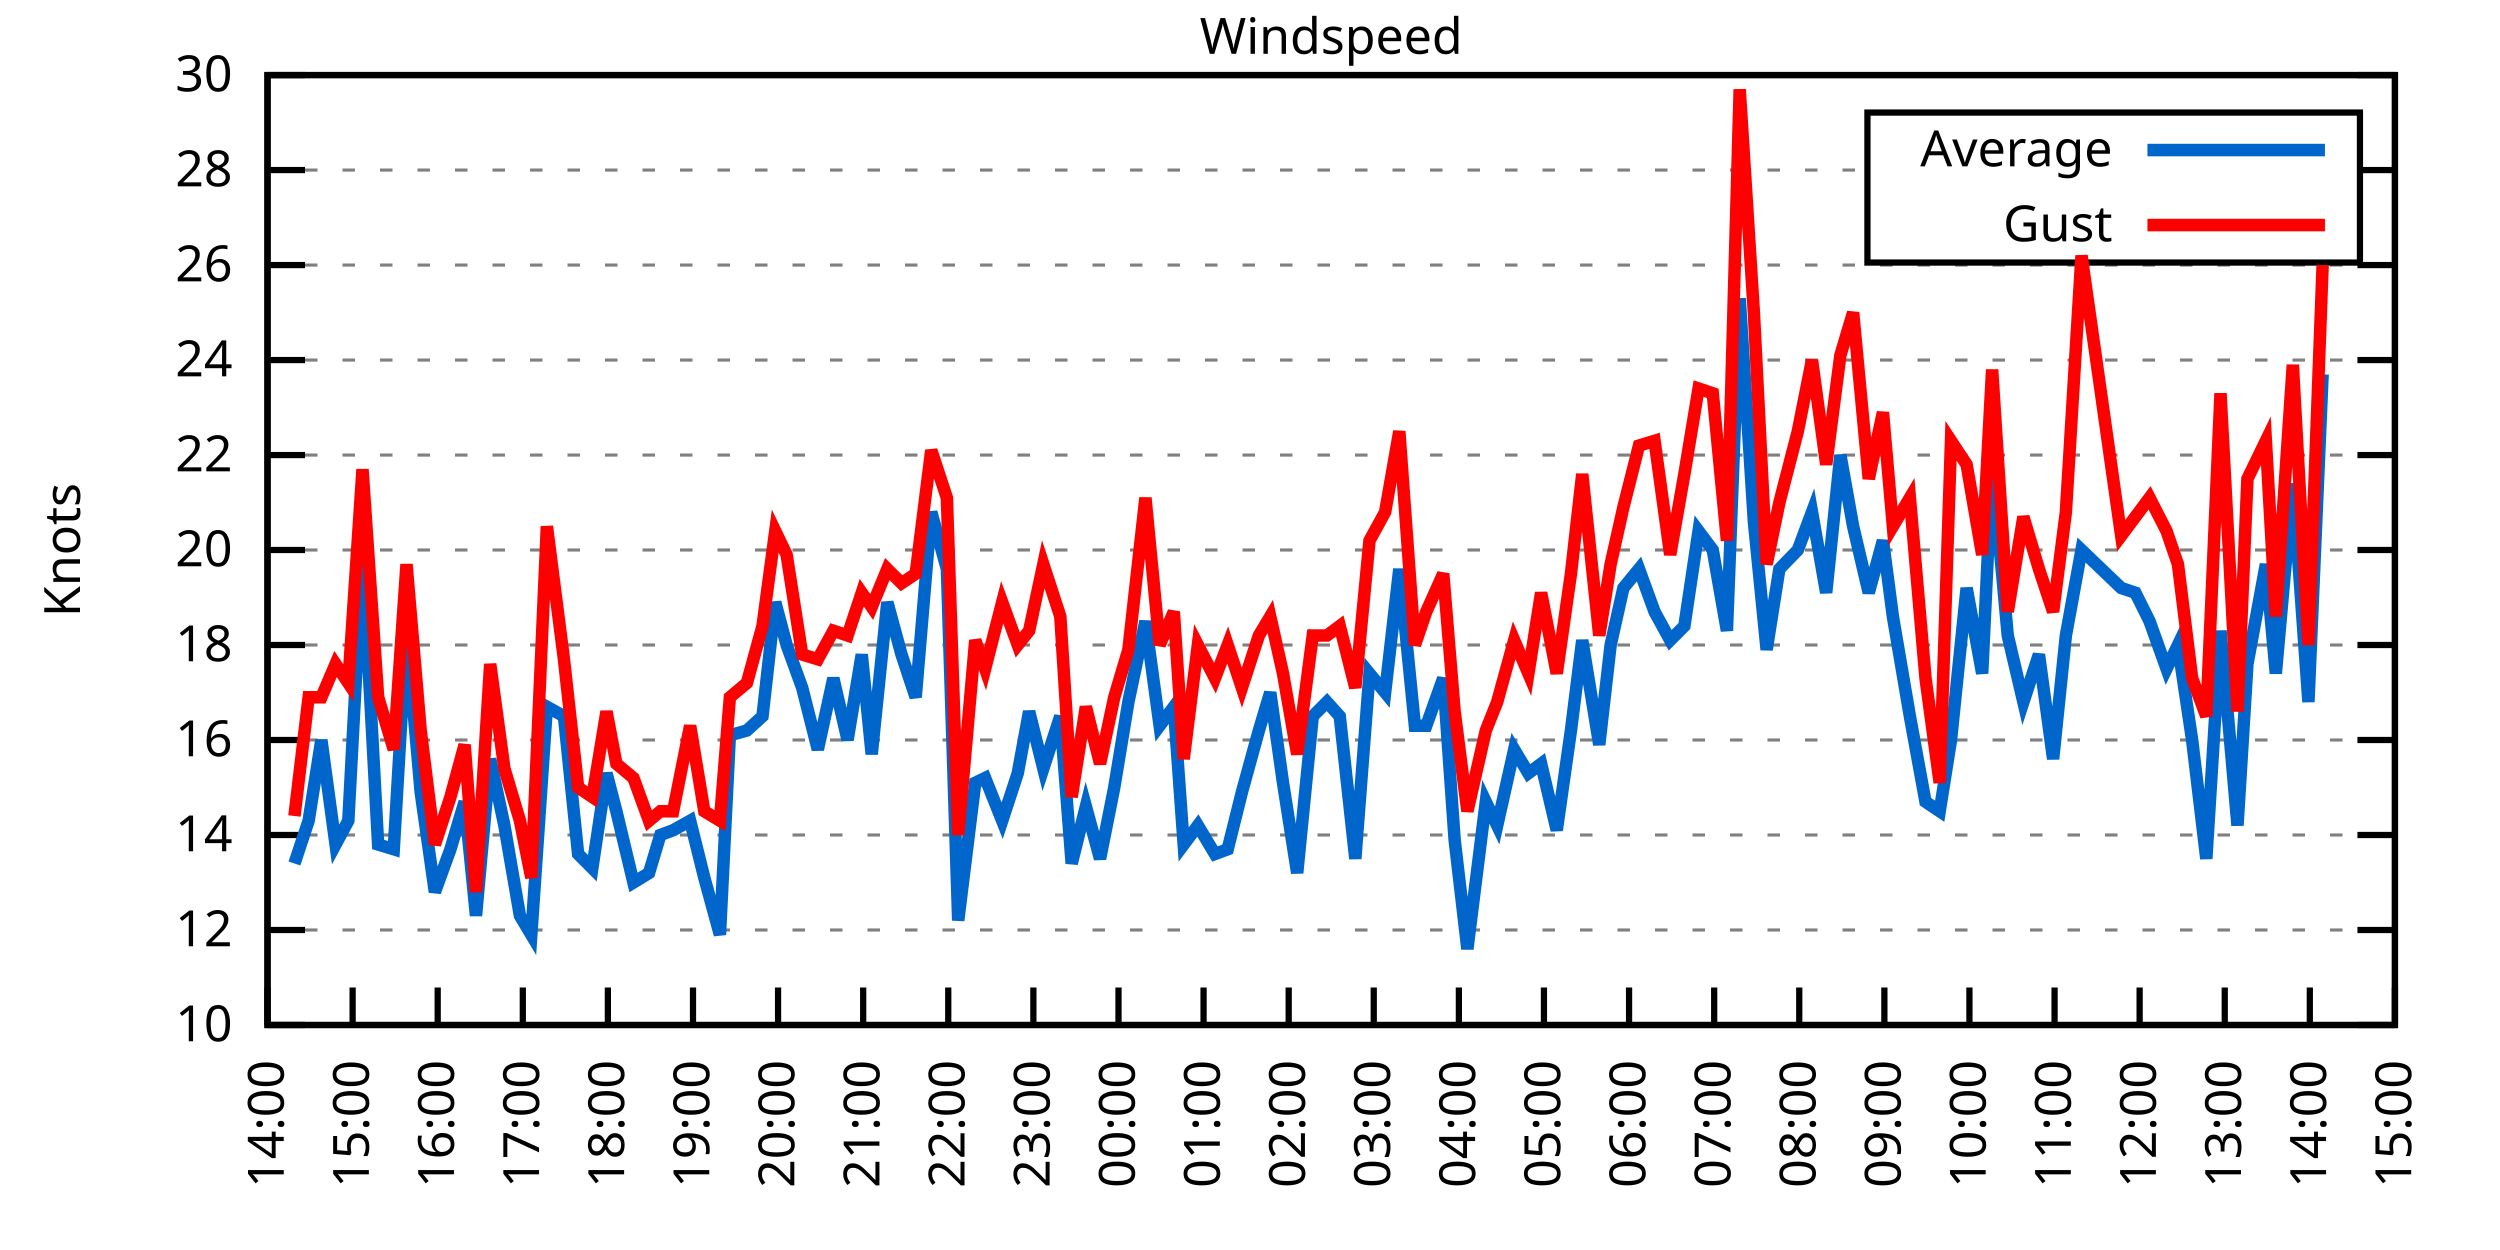
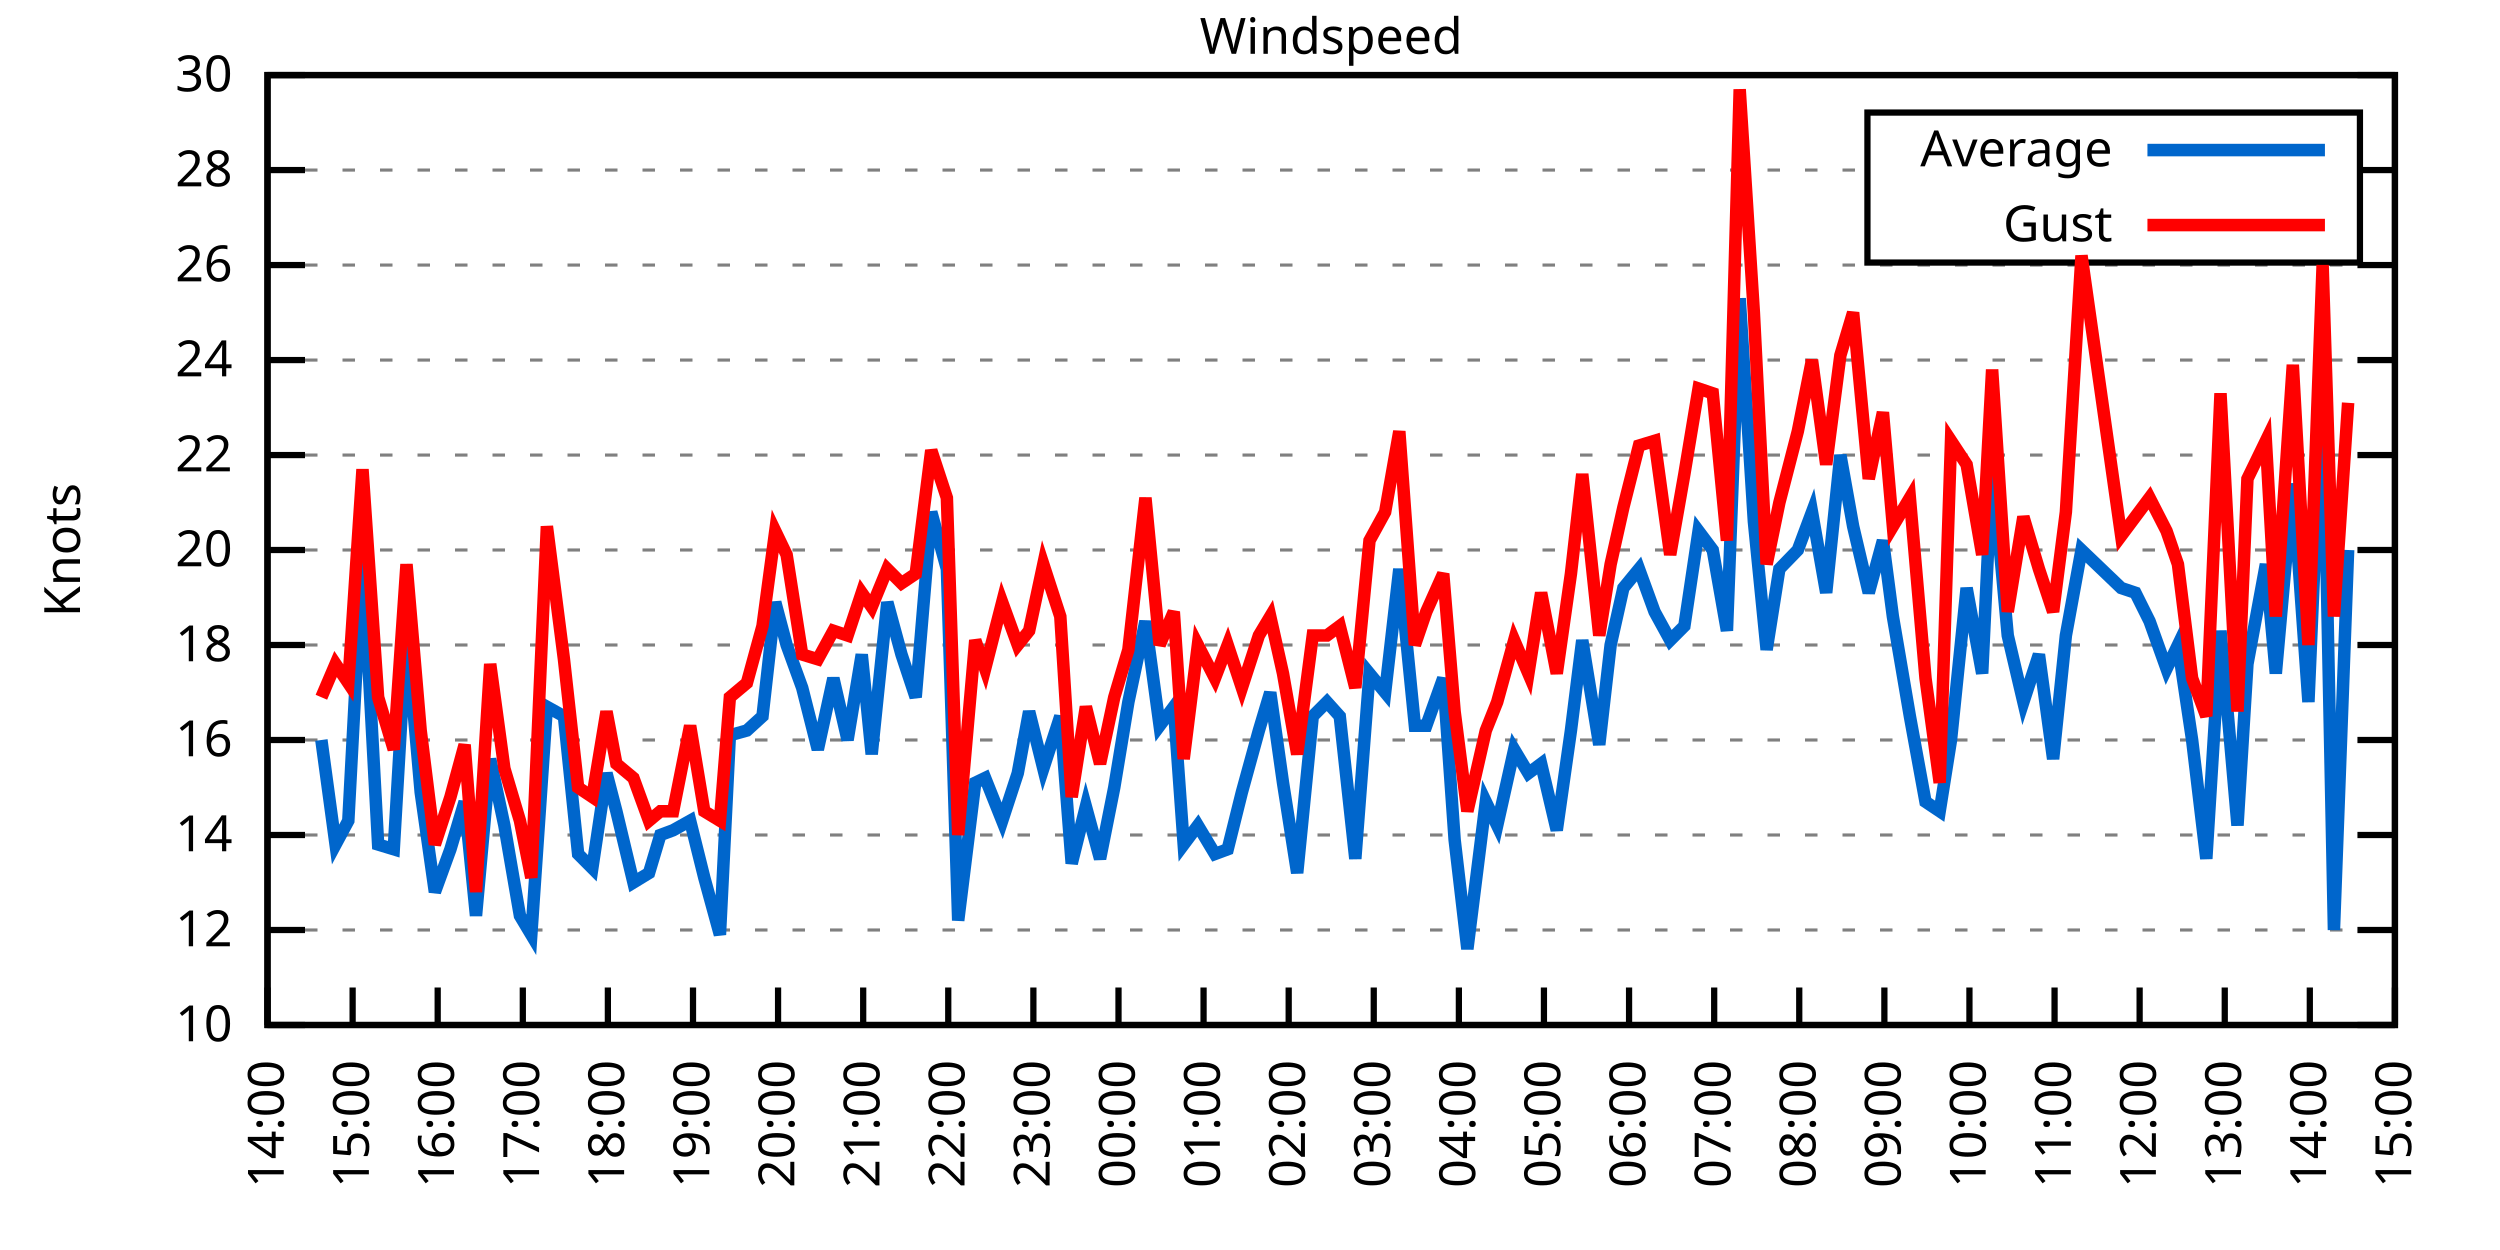
<svg xmlns="http://www.w3.org/2000/svg" xmlns:xlink="http://www.w3.org/1999/xlink" width="400" height="200" viewBox="0 0 400 200">
  <g id="gnuplot_canvas">
    <rect x="0" y="0" width="400" height="200" fill="none" />
    <defs>
      <circle id="gpDot" r="0.5" stroke-width="0.5" stroke="currentColor" />
      <path id="gpPt0" stroke-width="0.333" stroke="currentColor" d="M-1,0 h2 M0,-1 v2" />
      <path id="gpPt1" stroke-width="0.333" stroke="currentColor" d="M-1,-1 L1,1 M1,-1 L-1,1" />
      <path id="gpPt2" stroke-width="0.333" stroke="currentColor" d="M-1,0 L1,0 M0,-1 L0,1 M-1,-1 L1,1 M-1,1 L1,-1" />
      <rect id="gpPt3" stroke-width="0.333" stroke="currentColor" x="-1" y="-1" width="2" height="2" />
      <rect id="gpPt4" stroke-width="0.333" stroke="currentColor" fill="currentColor" x="-1" y="-1" width="2" height="2" />
      <circle id="gpPt5" stroke-width="0.333" stroke="currentColor" cx="0" cy="0" r="1" />
      <use xlink:href="#gpPt5" id="gpPt6" fill="currentColor" stroke="none" />
      <path id="gpPt7" stroke-width="0.333" stroke="currentColor" d="M0,-1.33 L-1.33,0.67 L1.33,0.67 z" />
      <use xlink:href="#gpPt7" id="gpPt8" fill="currentColor" stroke="none" />
      <use xlink:href="#gpPt7" id="gpPt9" stroke="currentColor" transform="rotate(180)" />
      <use xlink:href="#gpPt9" id="gpPt10" fill="currentColor" stroke="none" />
      <use xlink:href="#gpPt3" id="gpPt11" stroke="currentColor" transform="rotate(45)" />
      <use xlink:href="#gpPt11" id="gpPt12" fill="currentColor" stroke="none" />
      <path id="gpPt13" stroke-width="0.333" stroke="currentColor" d="M0,1.330 L1.265,0.411 L0.782,-1.067 L-0.782,-1.076 L-1.265,0.411 z" />
      <use xlink:href="#gpPt13" id="gpPt14" fill="currentColor" stroke="none" />
      <filter id="textbox" filterUnits="objectBoundingBox" x="0" y="0" height="1" width="1">
        <feFlood flood-color="white" flood-opacity="1" result="bgnd" />
        <feComposite in="SourceGraphic" in2="bgnd" operator="atop" />
      </filter>
      <filter id="greybox" filterUnits="objectBoundingBox" x="0" y="0" height="1" width="1">
        <feFlood flood-color="lightgrey" flood-opacity="1" result="grey" />
        <feComposite in="SourceGraphic" in2="grey" operator="atop" />
      </filter>
    </defs>
    <g fill="none" color="white" stroke="currentColor" stroke-width="1.00" stroke-linecap="butt" stroke-linejoin="miter">
</g>
    <g fill="none" color="black" stroke="currentColor" stroke-width="1.00" stroke-linecap="butt" stroke-linejoin="miter">
      <g stroke="none" shape-rendering="crispEdges">
        <polygon fill="rgb(255, 255, 255)" points="42.80,164.00 383.18,164.00 383.18,12.02 42.80,12.02 " />
      </g>
    </g>
    <g fill="none" color="black" stroke="currentColor" stroke-width="1.00" stroke-linecap="butt" stroke-linejoin="miter">
</g>
    <g fill="none" color="black" stroke="black" stroke-width="0.50" stroke-linecap="butt" stroke-linejoin="miter">
</g>
    <g fill="none" color="gray" stroke="currentColor" stroke-width="0.50" stroke-linecap="butt" stroke-linejoin="miter">
      <path stroke="gray" stroke-dasharray="2,4" class="gridline" d="M42.80,164.00 L383.19,164.00  " />
    </g>
    <g fill="none" color="gray" stroke="gray" stroke-width="1.00" stroke-linecap="butt" stroke-linejoin="miter">
</g>
    <g fill="none" color="black" stroke="currentColor" stroke-width="1.00" stroke-linecap="butt" stroke-linejoin="miter">
      <path stroke="black" d="M42.80,164.00 L48.80,164.00 M383.19,164.00 L377.19,164.00  " />
      <g transform="translate(37.20,166.60)" stroke="none" fill="black" font-family="Sans" font-size="8.00" text-anchor="end">
        <text>
          <tspan font-family="Sans"> 10</tspan>
        </text>
      </g>
    </g>
    <g fill="none" color="black" stroke="currentColor" stroke-width="1.00" stroke-linecap="butt" stroke-linejoin="miter">
</g>
    <g fill="none" color="black" stroke="black" stroke-width="0.50" stroke-linecap="butt" stroke-linejoin="miter">
</g>
    <g fill="none" color="gray" stroke="currentColor" stroke-width="0.50" stroke-linecap="butt" stroke-linejoin="miter">
      <path stroke="gray" stroke-dasharray="2,4" class="gridline" d="M42.80,148.80 L383.19,148.80  " />
    </g>
    <g fill="none" color="gray" stroke="gray" stroke-width="1.00" stroke-linecap="butt" stroke-linejoin="miter">
</g>
    <g fill="none" color="black" stroke="currentColor" stroke-width="1.00" stroke-linecap="butt" stroke-linejoin="miter">
      <path stroke="black" d="M42.80,148.80 L48.80,148.80 M383.19,148.80 L377.19,148.80  " />
      <g transform="translate(37.20,151.40)" stroke="none" fill="black" font-family="Sans" font-size="8.00" text-anchor="end">
        <text>
          <tspan font-family="Sans"> 12</tspan>
        </text>
      </g>
    </g>
    <g fill="none" color="black" stroke="currentColor" stroke-width="1.00" stroke-linecap="butt" stroke-linejoin="miter">
</g>
    <g fill="none" color="black" stroke="black" stroke-width="0.50" stroke-linecap="butt" stroke-linejoin="miter">
</g>
    <g fill="none" color="gray" stroke="currentColor" stroke-width="0.50" stroke-linecap="butt" stroke-linejoin="miter">
      <path stroke="gray" stroke-dasharray="2,4" class="gridline" d="M42.80,133.60 L383.19,133.60  " />
    </g>
    <g fill="none" color="gray" stroke="gray" stroke-width="1.00" stroke-linecap="butt" stroke-linejoin="miter">
</g>
    <g fill="none" color="black" stroke="currentColor" stroke-width="1.00" stroke-linecap="butt" stroke-linejoin="miter">
      <path stroke="black" d="M42.80,133.60 L48.80,133.60 M383.19,133.60 L377.19,133.60  " />
      <g transform="translate(37.20,136.20)" stroke="none" fill="black" font-family="Sans" font-size="8.00" text-anchor="end">
        <text>
          <tspan font-family="Sans"> 14</tspan>
        </text>
      </g>
    </g>
    <g fill="none" color="black" stroke="currentColor" stroke-width="1.00" stroke-linecap="butt" stroke-linejoin="miter">
</g>
    <g fill="none" color="black" stroke="black" stroke-width="0.50" stroke-linecap="butt" stroke-linejoin="miter">
</g>
    <g fill="none" color="gray" stroke="currentColor" stroke-width="0.50" stroke-linecap="butt" stroke-linejoin="miter">
      <path stroke="gray" stroke-dasharray="2,4" class="gridline" d="M42.80,118.40 L383.19,118.40  " />
    </g>
    <g fill="none" color="gray" stroke="gray" stroke-width="1.00" stroke-linecap="butt" stroke-linejoin="miter">
</g>
    <g fill="none" color="black" stroke="currentColor" stroke-width="1.00" stroke-linecap="butt" stroke-linejoin="miter">
      <path stroke="black" d="M42.80,118.40 L48.80,118.40 M383.19,118.40 L377.19,118.40  " />
      <g transform="translate(37.20,121.00)" stroke="none" fill="black" font-family="Sans" font-size="8.00" text-anchor="end">
        <text>
          <tspan font-family="Sans"> 16</tspan>
        </text>
      </g>
    </g>
    <g fill="none" color="black" stroke="currentColor" stroke-width="1.00" stroke-linecap="butt" stroke-linejoin="miter">
</g>
    <g fill="none" color="black" stroke="black" stroke-width="0.50" stroke-linecap="butt" stroke-linejoin="miter">
</g>
    <g fill="none" color="gray" stroke="currentColor" stroke-width="0.50" stroke-linecap="butt" stroke-linejoin="miter">
      <path stroke="gray" stroke-dasharray="2,4" class="gridline" d="M42.80,103.20 L383.19,103.20  " />
    </g>
    <g fill="none" color="gray" stroke="gray" stroke-width="1.00" stroke-linecap="butt" stroke-linejoin="miter">
</g>
    <g fill="none" color="black" stroke="currentColor" stroke-width="1.00" stroke-linecap="butt" stroke-linejoin="miter">
      <path stroke="black" d="M42.80,103.20 L48.80,103.20 M383.19,103.20 L377.19,103.20  " />
      <g transform="translate(37.20,105.80)" stroke="none" fill="black" font-family="Sans" font-size="8.00" text-anchor="end">
        <text>
          <tspan font-family="Sans"> 18</tspan>
        </text>
      </g>
    </g>
    <g fill="none" color="black" stroke="currentColor" stroke-width="1.00" stroke-linecap="butt" stroke-linejoin="miter">
</g>
    <g fill="none" color="black" stroke="black" stroke-width="0.50" stroke-linecap="butt" stroke-linejoin="miter">
</g>
    <g fill="none" color="gray" stroke="currentColor" stroke-width="0.50" stroke-linecap="butt" stroke-linejoin="miter">
      <path stroke="gray" stroke-dasharray="2,4" class="gridline" d="M42.80,88.00 L383.19,88.00  " />
    </g>
    <g fill="none" color="gray" stroke="gray" stroke-width="1.00" stroke-linecap="butt" stroke-linejoin="miter">
</g>
    <g fill="none" color="black" stroke="currentColor" stroke-width="1.00" stroke-linecap="butt" stroke-linejoin="miter">
      <path stroke="black" d="M42.80,88.00 L48.80,88.00 M383.19,88.00 L377.19,88.00  " />
      <g transform="translate(37.20,90.60)" stroke="none" fill="black" font-family="Sans" font-size="8.00" text-anchor="end">
        <text>
          <tspan font-family="Sans"> 20</tspan>
        </text>
      </g>
    </g>
    <g fill="none" color="black" stroke="currentColor" stroke-width="1.00" stroke-linecap="butt" stroke-linejoin="miter">
</g>
    <g fill="none" color="black" stroke="black" stroke-width="0.50" stroke-linecap="butt" stroke-linejoin="miter">
</g>
    <g fill="none" color="gray" stroke="currentColor" stroke-width="0.50" stroke-linecap="butt" stroke-linejoin="miter">
      <path stroke="gray" stroke-dasharray="2,4" class="gridline" d="M42.80,72.81 L383.19,72.81  " />
    </g>
    <g fill="none" color="gray" stroke="gray" stroke-width="1.00" stroke-linecap="butt" stroke-linejoin="miter">
</g>
    <g fill="none" color="black" stroke="currentColor" stroke-width="1.00" stroke-linecap="butt" stroke-linejoin="miter">
      <path stroke="black" d="M42.80,72.81 L48.80,72.81 M383.19,72.81 L377.19,72.81  " />
      <g transform="translate(37.20,75.41)" stroke="none" fill="black" font-family="Sans" font-size="8.00" text-anchor="end">
        <text>
          <tspan font-family="Sans"> 22</tspan>
        </text>
      </g>
    </g>
    <g fill="none" color="black" stroke="currentColor" stroke-width="1.00" stroke-linecap="butt" stroke-linejoin="miter">
</g>
    <g fill="none" color="black" stroke="black" stroke-width="0.50" stroke-linecap="butt" stroke-linejoin="miter">
</g>
    <g fill="none" color="gray" stroke="currentColor" stroke-width="0.50" stroke-linecap="butt" stroke-linejoin="miter">
      <path stroke="gray" stroke-dasharray="2,4" class="gridline" d="M42.80,57.61 L383.19,57.61  " />
    </g>
    <g fill="none" color="gray" stroke="gray" stroke-width="1.00" stroke-linecap="butt" stroke-linejoin="miter">
</g>
    <g fill="none" color="black" stroke="currentColor" stroke-width="1.00" stroke-linecap="butt" stroke-linejoin="miter">
      <path stroke="black" d="M42.80,57.61 L48.80,57.61 M383.19,57.61 L377.19,57.61  " />
      <g transform="translate(37.20,60.21)" stroke="none" fill="black" font-family="Sans" font-size="8.00" text-anchor="end">
        <text>
          <tspan font-family="Sans"> 24</tspan>
        </text>
      </g>
    </g>
    <g fill="none" color="black" stroke="currentColor" stroke-width="1.00" stroke-linecap="butt" stroke-linejoin="miter">
</g>
    <g fill="none" color="black" stroke="black" stroke-width="0.50" stroke-linecap="butt" stroke-linejoin="miter">
</g>
    <g fill="none" color="gray" stroke="currentColor" stroke-width="0.50" stroke-linecap="butt" stroke-linejoin="miter">
      <path stroke="gray" stroke-dasharray="2,4" class="gridline" d="M42.80,42.41 L383.19,42.41  " />
    </g>
    <g fill="none" color="gray" stroke="gray" stroke-width="1.00" stroke-linecap="butt" stroke-linejoin="miter">
</g>
    <g fill="none" color="black" stroke="currentColor" stroke-width="1.00" stroke-linecap="butt" stroke-linejoin="miter">
      <path stroke="black" d="M42.80,42.41 L48.80,42.41 M383.19,42.41 L377.19,42.41  " />
      <g transform="translate(37.20,45.01)" stroke="none" fill="black" font-family="Sans" font-size="8.00" text-anchor="end">
        <text>
          <tspan font-family="Sans"> 26</tspan>
        </text>
      </g>
    </g>
    <g fill="none" color="black" stroke="currentColor" stroke-width="1.00" stroke-linecap="butt" stroke-linejoin="miter">
</g>
    <g fill="none" color="black" stroke="black" stroke-width="0.50" stroke-linecap="butt" stroke-linejoin="miter">
</g>
    <g fill="none" color="gray" stroke="currentColor" stroke-width="0.50" stroke-linecap="butt" stroke-linejoin="miter">
      <path stroke="gray" stroke-dasharray="2,4" class="gridline" d="M42.80,27.21 L298.79,27.21 M377.59,27.21 L383.19,27.21  " />
    </g>
    <g fill="none" color="gray" stroke="gray" stroke-width="1.00" stroke-linecap="butt" stroke-linejoin="miter">
</g>
    <g fill="none" color="black" stroke="currentColor" stroke-width="1.00" stroke-linecap="butt" stroke-linejoin="miter">
      <path stroke="black" d="M42.80,27.21 L48.80,27.21 M383.19,27.21 L377.19,27.21  " />
      <g transform="translate(37.20,29.81)" stroke="none" fill="black" font-family="Sans" font-size="8.00" text-anchor="end">
        <text>
          <tspan font-family="Sans"> 28</tspan>
        </text>
      </g>
    </g>
    <g fill="none" color="black" stroke="currentColor" stroke-width="1.00" stroke-linecap="butt" stroke-linejoin="miter">
</g>
    <g fill="none" color="black" stroke="black" stroke-width="0.50" stroke-linecap="butt" stroke-linejoin="miter">
</g>
    <g fill="none" color="gray" stroke="currentColor" stroke-width="0.50" stroke-linecap="butt" stroke-linejoin="miter">
      <path stroke="gray" stroke-dasharray="2,4" class="gridline" d="M42.80,12.01 L383.19,12.01  " />
    </g>
    <g fill="none" color="gray" stroke="gray" stroke-width="1.00" stroke-linecap="butt" stroke-linejoin="miter">
</g>
    <g fill="none" color="black" stroke="currentColor" stroke-width="1.00" stroke-linecap="butt" stroke-linejoin="miter">
      <path stroke="black" d="M42.80,12.01 L48.80,12.01 M383.19,12.01 L377.19,12.01  " />
      <g transform="translate(37.20,14.61)" stroke="none" fill="black" font-family="Sans" font-size="8.00" text-anchor="end">
        <text>
          <tspan font-family="Sans"> 30</tspan>
        </text>
      </g>
    </g>
    <g fill="none" color="black" stroke="currentColor" stroke-width="1.00" stroke-linecap="butt" stroke-linejoin="miter">
      <path stroke="black" d="M42.80,164.00 L42.80,158.00  " />
      <g transform="translate(45.40,169.60) rotate(270.00)" stroke="none" fill="black" font-family="Sans" font-size="8.00" text-anchor="end">
        <text>
          <tspan font-family="Sans">14:00</tspan>
        </text>
      </g>
    </g>
    <g fill="none" color="black" stroke="currentColor" stroke-width="1.00" stroke-linecap="butt" stroke-linejoin="miter">
      <path stroke="black" d="M56.42,164.00 L56.42,158.00  " />
      <g transform="translate(59.02,169.60) rotate(270.00)" stroke="none" fill="black" font-family="Sans" font-size="8.00" text-anchor="end">
        <text>
          <tspan font-family="Sans">15:00</tspan>
        </text>
      </g>
    </g>
    <g fill="none" color="black" stroke="currentColor" stroke-width="1.00" stroke-linecap="butt" stroke-linejoin="miter">
      <path stroke="black" d="M70.03,164.00 L70.03,158.00  " />
      <g transform="translate(72.63,169.60) rotate(270.00)" stroke="none" fill="black" font-family="Sans" font-size="8.00" text-anchor="end">
        <text>
          <tspan font-family="Sans">16:00</tspan>
        </text>
      </g>
    </g>
    <g fill="none" color="black" stroke="currentColor" stroke-width="1.00" stroke-linecap="butt" stroke-linejoin="miter">
      <path stroke="black" d="M83.65,164.00 L83.65,158.00  " />
      <g transform="translate(86.25,169.60) rotate(270.00)" stroke="none" fill="black" font-family="Sans" font-size="8.00" text-anchor="end">
        <text>
          <tspan font-family="Sans">17:00</tspan>
        </text>
      </g>
    </g>
    <g fill="none" color="black" stroke="currentColor" stroke-width="1.00" stroke-linecap="butt" stroke-linejoin="miter">
      <path stroke="black" d="M97.26,164.00 L97.26,158.00  " />
      <g transform="translate(99.86,169.60) rotate(270.00)" stroke="none" fill="black" font-family="Sans" font-size="8.00" text-anchor="end">
        <text>
          <tspan font-family="Sans">18:00</tspan>
        </text>
      </g>
    </g>
    <g fill="none" color="black" stroke="currentColor" stroke-width="1.00" stroke-linecap="butt" stroke-linejoin="miter">
      <path stroke="black" d="M110.88,164.00 L110.88,158.00  " />
      <g transform="translate(113.48,169.60) rotate(270.00)" stroke="none" fill="black" font-family="Sans" font-size="8.00" text-anchor="end">
        <text>
          <tspan font-family="Sans">19:00</tspan>
        </text>
      </g>
    </g>
    <g fill="none" color="black" stroke="currentColor" stroke-width="1.00" stroke-linecap="butt" stroke-linejoin="miter">
      <path stroke="black" d="M124.49,164.00 L124.49,158.00  " />
      <g transform="translate(127.09,169.60) rotate(270.00)" stroke="none" fill="black" font-family="Sans" font-size="8.00" text-anchor="end">
        <text>
          <tspan font-family="Sans">20:00</tspan>
        </text>
      </g>
    </g>
    <g fill="none" color="black" stroke="currentColor" stroke-width="1.00" stroke-linecap="butt" stroke-linejoin="miter">
      <path stroke="black" d="M138.11,164.00 L138.11,158.00  " />
      <g transform="translate(140.71,169.60) rotate(270.00)" stroke="none" fill="black" font-family="Sans" font-size="8.00" text-anchor="end">
        <text>
          <tspan font-family="Sans">21:00</tspan>
        </text>
      </g>
    </g>
    <g fill="none" color="black" stroke="currentColor" stroke-width="1.00" stroke-linecap="butt" stroke-linejoin="miter">
      <path stroke="black" d="M151.72,164.00 L151.72,158.00  " />
      <g transform="translate(154.32,169.60) rotate(270.00)" stroke="none" fill="black" font-family="Sans" font-size="8.00" text-anchor="end">
        <text>
          <tspan font-family="Sans">22:00</tspan>
        </text>
      </g>
    </g>
    <g fill="none" color="black" stroke="currentColor" stroke-width="1.00" stroke-linecap="butt" stroke-linejoin="miter">
      <path stroke="black" d="M165.34,164.00 L165.34,158.00  " />
      <g transform="translate(167.94,169.60) rotate(270.00)" stroke="none" fill="black" font-family="Sans" font-size="8.00" text-anchor="end">
        <text>
          <tspan font-family="Sans">23:00</tspan>
        </text>
      </g>
    </g>
    <g fill="none" color="black" stroke="currentColor" stroke-width="1.00" stroke-linecap="butt" stroke-linejoin="miter">
      <path stroke="black" d="M178.96,164.00 L178.96,158.00  " />
      <g transform="translate(181.56,169.60) rotate(270.00)" stroke="none" fill="black" font-family="Sans" font-size="8.00" text-anchor="end">
        <text>
          <tspan font-family="Sans">00:00</tspan>
        </text>
      </g>
    </g>
    <g fill="none" color="black" stroke="currentColor" stroke-width="1.00" stroke-linecap="butt" stroke-linejoin="miter">
      <path stroke="black" d="M192.57,164.00 L192.57,158.00  " />
      <g transform="translate(195.17,169.60) rotate(270.00)" stroke="none" fill="black" font-family="Sans" font-size="8.00" text-anchor="end">
        <text>
          <tspan font-family="Sans">01:00</tspan>
        </text>
      </g>
    </g>
    <g fill="none" color="black" stroke="currentColor" stroke-width="1.00" stroke-linecap="butt" stroke-linejoin="miter">
      <path stroke="black" d="M206.19,164.00 L206.19,158.00  " />
      <g transform="translate(208.79,169.60) rotate(270.00)" stroke="none" fill="black" font-family="Sans" font-size="8.00" text-anchor="end">
        <text>
          <tspan font-family="Sans">02:00</tspan>
        </text>
      </g>
    </g>
    <g fill="none" color="black" stroke="currentColor" stroke-width="1.00" stroke-linecap="butt" stroke-linejoin="miter">
      <path stroke="black" d="M219.80,164.00 L219.80,158.00  " />
      <g transform="translate(222.40,169.60) rotate(270.00)" stroke="none" fill="black" font-family="Sans" font-size="8.00" text-anchor="end">
        <text>
          <tspan font-family="Sans">03:00</tspan>
        </text>
      </g>
    </g>
    <g fill="none" color="black" stroke="currentColor" stroke-width="1.00" stroke-linecap="butt" stroke-linejoin="miter">
      <path stroke="black" d="M233.42,164.00 L233.42,158.00  " />
      <g transform="translate(236.02,169.60) rotate(270.00)" stroke="none" fill="black" font-family="Sans" font-size="8.00" text-anchor="end">
        <text>
          <tspan font-family="Sans">04:00</tspan>
        </text>
      </g>
    </g>
    <g fill="none" color="black" stroke="currentColor" stroke-width="1.00" stroke-linecap="butt" stroke-linejoin="miter">
      <path stroke="black" d="M247.03,164.00 L247.03,158.00  " />
      <g transform="translate(249.63,169.60) rotate(270.00)" stroke="none" fill="black" font-family="Sans" font-size="8.00" text-anchor="end">
        <text>
          <tspan font-family="Sans">05:00</tspan>
        </text>
      </g>
    </g>
    <g fill="none" color="black" stroke="currentColor" stroke-width="1.00" stroke-linecap="butt" stroke-linejoin="miter">
      <path stroke="black" d="M260.65,164.00 L260.65,158.00  " />
      <g transform="translate(263.25,169.60) rotate(270.00)" stroke="none" fill="black" font-family="Sans" font-size="8.00" text-anchor="end">
        <text>
          <tspan font-family="Sans">06:00</tspan>
        </text>
      </g>
    </g>
    <g fill="none" color="black" stroke="currentColor" stroke-width="1.00" stroke-linecap="butt" stroke-linejoin="miter">
      <path stroke="black" d="M274.27,164.00 L274.27,158.00  " />
      <g transform="translate(276.87,169.60) rotate(270.00)" stroke="none" fill="black" font-family="Sans" font-size="8.00" text-anchor="end">
        <text>
          <tspan font-family="Sans">07:00</tspan>
        </text>
      </g>
    </g>
    <g fill="none" color="black" stroke="currentColor" stroke-width="1.00" stroke-linecap="butt" stroke-linejoin="miter">
      <path stroke="black" d="M287.88,164.00 L287.88,158.00  " />
      <g transform="translate(290.48,169.60) rotate(270.00)" stroke="none" fill="black" font-family="Sans" font-size="8.00" text-anchor="end">
        <text>
          <tspan font-family="Sans">08:00</tspan>
        </text>
      </g>
    </g>
    <g fill="none" color="black" stroke="currentColor" stroke-width="1.00" stroke-linecap="butt" stroke-linejoin="miter">
      <path stroke="black" d="M301.50,164.00 L301.50,158.00  " />
      <g transform="translate(304.10,169.60) rotate(270.00)" stroke="none" fill="black" font-family="Sans" font-size="8.00" text-anchor="end">
        <text>
          <tspan font-family="Sans">09:00</tspan>
        </text>
      </g>
    </g>
    <g fill="none" color="black" stroke="currentColor" stroke-width="1.00" stroke-linecap="butt" stroke-linejoin="miter">
      <path stroke="black" d="M315.11,164.00 L315.11,158.00  " />
      <g transform="translate(317.71,169.60) rotate(270.00)" stroke="none" fill="black" font-family="Sans" font-size="8.00" text-anchor="end">
        <text>
          <tspan font-family="Sans">10:00</tspan>
        </text>
      </g>
    </g>
    <g fill="none" color="black" stroke="currentColor" stroke-width="1.00" stroke-linecap="butt" stroke-linejoin="miter">
      <path stroke="black" d="M328.73,164.00 L328.73,158.00  " />
      <g transform="translate(331.33,169.60) rotate(270.00)" stroke="none" fill="black" font-family="Sans" font-size="8.00" text-anchor="end">
        <text>
          <tspan font-family="Sans">11:00</tspan>
        </text>
      </g>
    </g>
    <g fill="none" color="black" stroke="currentColor" stroke-width="1.00" stroke-linecap="butt" stroke-linejoin="miter">
      <path stroke="black" d="M342.34,164.00 L342.34,158.00  " />
      <g transform="translate(344.94,169.60) rotate(270.00)" stroke="none" fill="black" font-family="Sans" font-size="8.00" text-anchor="end">
        <text>
          <tspan font-family="Sans">12:00</tspan>
        </text>
      </g>
    </g>
    <g fill="none" color="black" stroke="currentColor" stroke-width="1.00" stroke-linecap="butt" stroke-linejoin="miter">
      <path stroke="black" d="M355.96,164.00 L355.96,158.00  " />
      <g transform="translate(358.56,169.60) rotate(270.00)" stroke="none" fill="black" font-family="Sans" font-size="8.00" text-anchor="end">
        <text>
          <tspan font-family="Sans">13:00</tspan>
        </text>
      </g>
    </g>
    <g fill="none" color="black" stroke="currentColor" stroke-width="1.00" stroke-linecap="butt" stroke-linejoin="miter">
      <path stroke="black" d="M369.57,164.00 L369.57,158.00  " />
      <g transform="translate(372.17,169.60) rotate(270.00)" stroke="none" fill="black" font-family="Sans" font-size="8.00" text-anchor="end">
        <text>
          <tspan font-family="Sans">14:00</tspan>
        </text>
      </g>
    </g>
    <g fill="none" color="black" stroke="currentColor" stroke-width="1.00" stroke-linecap="butt" stroke-linejoin="miter">
      <path stroke="black" d="M383.19,164.00 L383.19,158.00  " />
      <g transform="translate(385.79,169.60) rotate(270.00)" stroke="none" fill="black" font-family="Sans" font-size="8.00" text-anchor="end">
        <text>
          <tspan font-family="Sans">15:00</tspan>
        </text>
      </g>
    </g>
    <g fill="none" color="black" stroke="currentColor" stroke-width="1.00" stroke-linecap="butt" stroke-linejoin="miter">
</g>
    <g fill="none" color="black" stroke="currentColor" stroke-width="1.00" stroke-linecap="butt" stroke-linejoin="miter">
      <path stroke="black" d="M42.80,12.01 L42.80,164.00 L383.19,164.00 L383.19,12.01 L42.80,12.01 Z  " />
    </g>
    <g fill="none" color="black" stroke="currentColor" stroke-width="1.00" stroke-linecap="butt" stroke-linejoin="miter">
</g>
    <g fill="none" color="black" stroke="currentColor" stroke-width="1.00" stroke-linecap="butt" stroke-linejoin="miter">
      <path stroke="black" d="M298.79,42.01 L298.79,18.01 L377.59,18.01 L377.59,42.01 L298.79,42.01 Z  " />
    </g>
    <g id="Windspeed_plot_1">
      <g fill="none" color="white" stroke="black" stroke-width="2.00" stroke-linecap="butt" stroke-linejoin="miter">
</g>
      <g fill="none" color="black" stroke="currentColor" stroke-width="2.00" stroke-linecap="butt" stroke-linejoin="miter">
        <g transform="translate(337.99,26.61)" stroke="none" fill="black" font-family="Sans" font-size="8.00" text-anchor="end">
          <text>
            <tspan font-family="Sans">Average</tspan>
          </text>
        </g>
      </g>
      <g fill="none" color="black" stroke="currentColor" stroke-width="2.00" stroke-linecap="butt" stroke-linejoin="miter">
-         <path stroke="rgb(  0, 102, 204)" d="M343.59,24.01 L371.99,24.01 M47.11,138.16 L49.38,131.32 L51.42,118.40 L53.69,135.12 L55.73,131.32 L58.00,88.76   L60.50,135.12 L63.00,135.88 L65.04,100.92 L67.31,126.76 L69.58,142.72 L72.07,135.88 L74.34,128.28 L76.16,146.52   L78.43,121.44 L80.70,132.08 L83.19,146.52 L85.01,149.56 L87.50,113.08 L90.23,114.60 L92.50,136.64 L94.77,138.92   L97.04,123.72 L98.62,129.80 L101.35,141.20 L103.84,139.68 L105.66,133.60 L107.70,132.84 L110.42,131.32 L112.69,140.44   L115.19,149.56 L116.78,117.64 L119.50,116.88 L122.00,114.60 L124.04,96.36 L125.86,103.20 L128.35,110.04 L130.85,119.92   L133.34,108.52 L135.61,118.40 L137.88,104.72 L139.47,120.68 L141.97,96.36 L144.24,104.72 L146.51,111.56 L149.00,81.93   L151.50,91.04 L153.31,147.28 L156.04,125.24 L157.62,124.48 L160.35,131.32 L162.84,123.72 L164.66,113.84 L166.93,122.96   L169.65,114.60 L171.47,138.16 L173.74,129.04 L176.01,137.40 L178.28,126.00 L180.54,112.32 L183.27,99.40 L185.54,116.12   L187.81,113.08 L189.39,135.12 L191.66,132.08 L194.39,136.64 L196.43,135.88 L198.70,126.76 L201.42,116.88 L203.24,110.80   L205.28,125.24 L207.55,139.68 L210.04,114.60 L212.31,112.32 L214.36,114.60 L216.85,137.40 L219.12,107.76 L221.62,110.80   L223.89,91.04 L226.38,116.12 L228.20,116.12 L230.92,108.52 L232.74,134.36 L234.78,151.84 L237.73,128.28 L239.55,132.08   L242.27,119.92 L244.54,123.72 L246.58,122.20 L249.08,132.84 L251.35,116.88 L253.16,102.44 L255.88,119.16 L257.70,103.20   L259.74,94.08 L262.24,91.04 L264.73,97.88 L267.23,102.44 L269.50,100.16 L271.77,84.97 L274.04,88.00 L276.31,100.92   L278.35,47.73 L280.62,83.45 L282.66,103.96 L284.70,91.04 L287.65,88.00 L289.92,81.93 L292.19,94.84 L294.46,72.81   L296.50,84.21 L299.00,94.84 L301.27,86.49 L302.86,98.64 L305.58,114.60 L308.08,128.28 L310.35,129.80 L312.16,118.40   L314.66,94.08 L317.15,107.76 L318.74,74.33 L321.24,101.68 L323.74,112.32 L326.23,104.72 L328.50,121.44 L330.54,101.68   L333.04,88.00 L339.39,94.08 L341.66,94.84 L343.93,99.40 L346.65,107.00 L348.47,103.20 L350.74,118.40 L353.01,137.40   L355.28,100.92 L358.00,132.08 L359.59,106.24 L362.54,90.28 L364.13,107.76 L366.85,77.37 L369.35,112.32 L371.62,59.89    " />
+         <path stroke="rgb(  0, 102, 204)" d="M343.59,24.01 L371.99,24.01 M51.42,118.40 L53.69,135.12 L55.73,131.32 L58.00,88.76 L60.50,135.12 L63.00,135.88   L65.04,100.92 L67.31,126.76 L69.58,142.72 L72.07,135.88 L74.34,128.28 L76.16,146.52 L78.43,121.44 L80.70,132.08   L83.19,146.52 L85.01,149.56 L87.50,113.08 L90.23,114.60 L92.50,136.64 L94.77,138.92 L97.04,123.72 L98.62,129.80   L101.35,141.20 L103.84,139.68 L105.66,133.60 L107.70,132.84 L110.42,131.32 L112.69,140.44 L115.19,149.56 L116.78,117.64   L119.50,116.88 L122.00,114.60 L124.04,96.36 L125.86,103.20 L128.35,110.04 L130.85,119.92 L133.34,108.52 L135.61,118.40   L137.88,104.72 L139.47,120.68 L141.97,96.36 L144.24,104.72 L146.51,111.56 L149.00,81.93 L151.50,91.04 L153.31,147.28   L156.04,125.24 L157.62,124.48 L160.35,131.32 L162.84,123.72 L164.66,113.84 L166.93,122.96 L169.65,114.60 L171.47,138.16   L173.74,129.04 L176.01,137.40 L178.28,126.00 L180.54,112.32 L183.27,99.40 L185.54,116.12 L187.81,113.08 L189.39,135.12   L191.66,132.08 L194.39,136.64 L196.43,135.88 L198.70,126.76 L201.42,116.88 L203.24,110.80 L205.28,125.24 L207.55,139.68   L210.04,114.60 L212.31,112.32 L214.36,114.60 L216.85,137.40 L219.12,107.76 L221.62,110.80 L223.89,91.04 L226.38,116.12   L228.20,116.12 L230.92,108.52 L232.74,134.36 L234.78,151.84 L237.73,128.28 L239.55,132.08 L242.27,119.92 L244.54,123.72   L246.58,122.20 L249.08,132.84 L251.35,116.88 L253.16,102.44 L255.88,119.16 L257.70,103.20 L259.74,94.08 L262.24,91.04   L264.73,97.88 L267.23,102.44 L269.50,100.16 L271.77,84.97 L274.04,88.00 L276.31,100.92 L278.35,47.73 L280.62,83.45   L282.66,103.96 L284.70,91.04 L287.65,88.00 L289.92,81.93 L292.19,94.84 L294.46,72.81 L296.50,84.21 L299.00,94.84   L301.27,86.49 L302.86,98.64 L305.58,114.60 L308.08,128.28 L310.35,129.80 L312.16,118.40 L314.66,94.08 L317.15,107.76   L318.74,74.33 L321.24,101.68 L323.74,112.32 L326.23,104.72 L328.50,121.44 L330.54,101.68 L333.04,88.00 L339.39,94.08   L341.66,94.84 L343.93,99.40 L346.65,107.00 L348.47,103.20 L350.74,118.40 L353.01,137.40 L355.28,100.92 L358.00,132.08   L359.59,106.24 L362.54,90.28 L364.13,107.76 L366.85,77.37 L369.35,112.32 L371.62,59.89 L373.43,148.80 L375.70,88.00    " />
      </g>
    </g>
    <g id="Windspeed_plot_2">
      <g fill="none" color="black" stroke="currentColor" stroke-width="2.00" stroke-linecap="butt" stroke-linejoin="miter">
        <g transform="translate(337.99,38.61)" stroke="none" fill="black" font-family="Sans" font-size="8.00" text-anchor="end">
          <text>
            <tspan font-family="Sans">Gust</tspan>
          </text>
        </g>
      </g>
      <g fill="none" color="black" stroke="currentColor" stroke-width="2.00" stroke-linecap="butt" stroke-linejoin="miter">
-         <path stroke="rgb(255,   0,   0)" d="M343.59,36.01 L371.99,36.01 M47.11,130.56 L49.38,111.56 L51.42,111.56 L53.69,106.24 L55.73,109.28 L58.00,75.09   L60.50,111.56 L63.00,119.92 L65.04,90.28 L67.31,116.88 L69.58,135.12 L72.07,127.52 L74.34,119.16 L76.16,142.72   L78.43,106.24 L80.70,122.96 L83.19,131.32 L85.01,140.44 L87.50,84.21 L90.23,105.48 L92.50,126.00 L94.77,127.52   L97.04,113.84 L98.62,122.20 L101.35,124.48 L103.84,131.32 L105.66,129.80 L107.70,129.80 L110.42,116.12 L112.69,129.80   L115.19,131.32 L116.78,111.56 L119.50,109.28 L122.00,100.16 L124.04,84.97 L125.86,88.76 L128.35,104.72 L130.85,105.48   L133.34,100.92 L135.61,101.68 L137.88,94.84 L139.47,97.12 L141.97,91.04 L144.24,93.32 L146.51,91.80 L149.00,72.05   L151.50,79.65 L153.31,133.60 L156.04,102.44 L157.62,107.00 L160.35,96.36 L162.84,103.20 L164.66,100.92 L166.93,90.28   L169.65,98.64 L171.47,127.52 L173.74,113.08 L176.01,122.20 L178.28,111.56 L180.54,103.96 L183.27,79.65 L185.54,103.20   L187.81,97.88 L189.39,121.44 L191.66,103.20 L194.39,108.52 L196.43,103.20 L198.70,110.04 L201.42,101.68 L203.24,98.64   L205.28,107.76 L207.55,120.68 L210.04,101.68 L212.31,101.68 L214.36,100.16 L216.85,110.04 L219.12,86.49 L221.62,81.93   L223.89,69.01 L226.38,103.20 L228.20,97.88 L230.92,91.80 L232.74,113.84 L234.78,129.80 L237.73,116.88 L239.55,112.32   L242.27,102.44 L244.54,107.76 L246.58,94.84 L249.08,107.76 L251.35,91.80 L253.16,75.85 L255.88,101.68 L257.70,90.28   L259.74,81.17 L262.24,71.29 L264.73,70.53 L267.23,88.76 L269.50,75.85 L271.77,62.17 L274.04,62.93 L276.31,86.49   L278.35,14.29 L280.62,50.01 L282.66,90.28 L284.70,80.41 L287.65,69.01 L289.92,57.61 L292.19,74.33 L294.46,56.85   L296.50,50.01 L299.00,76.61 L301.27,65.97 L302.86,84.21 L305.58,79.65 L308.08,108.52 L310.35,125.24 L312.16,70.53   L314.66,74.33 L317.15,88.76 L318.74,59.13 L321.24,97.88 L323.74,82.69 L326.23,91.04 L328.50,97.88 L330.54,81.93   L333.04,40.89 L339.39,85.73 L341.66,82.69 L343.93,79.65 L346.65,84.97 L348.47,90.28 L350.74,108.52 L353.01,114.60   L355.28,62.93 L358.00,113.84 L359.59,76.61 L362.54,70.53 L364.13,98.64 L366.85,58.37 L369.35,103.20 L371.62,42.41    " />
+         <path stroke="rgb(255,   0,   0)" d="M343.59,36.01 L371.99,36.01 M51.42,111.56 L53.69,106.24 L55.73,109.28 L58.00,75.09 L60.50,111.56 L63.00,119.92   L65.04,90.28 L67.31,116.88 L69.58,135.12 L72.07,127.52 L74.34,119.16 L76.16,142.72 L78.43,106.24 L80.70,122.96   L83.19,131.32 L85.01,140.44 L87.50,84.21 L90.23,105.48 L92.50,126.00 L94.77,127.52 L97.04,113.84 L98.62,122.20   L101.35,124.48 L103.84,131.32 L105.66,129.80 L107.70,129.80 L110.42,116.12 L112.69,129.80 L115.19,131.32 L116.78,111.56   L119.50,109.28 L122.00,100.16 L124.04,84.97 L125.86,88.76 L128.35,104.72 L130.85,105.48 L133.34,100.92 L135.61,101.68   L137.88,94.84 L139.47,97.12 L141.97,91.04 L144.24,93.32 L146.51,91.80 L149.00,72.05 L151.50,79.65 L153.31,133.60   L156.04,102.44 L157.62,107.00 L160.35,96.36 L162.84,103.20 L164.66,100.92 L166.93,90.28 L169.65,98.64 L171.47,127.52   L173.74,113.08 L176.01,122.20 L178.28,111.56 L180.54,103.96 L183.27,79.65 L185.54,103.20 L187.81,97.88 L189.39,121.44   L191.66,103.20 L194.39,108.52 L196.43,103.20 L198.70,110.04 L201.42,101.68 L203.24,98.64 L205.28,107.76 L207.55,120.68   L210.04,101.68 L212.31,101.68 L214.36,100.16 L216.85,110.04 L219.12,86.49 L221.62,81.93 L223.89,69.01 L226.38,103.20   L228.20,97.88 L230.92,91.80 L232.74,113.84 L234.78,129.80 L237.73,116.88 L239.55,112.32 L242.27,102.44 L244.54,107.76   L246.58,94.84 L249.08,107.76 L251.35,91.80 L253.16,75.85 L255.88,101.68 L257.70,90.28 L259.74,81.17 L262.24,71.29   L264.73,70.53 L267.23,88.76 L269.50,75.85 L271.77,62.17 L274.04,62.93 L276.31,86.49 L278.35,14.29 L280.62,50.01   L282.66,90.28 L284.70,80.41 L287.65,69.01 L289.92,57.61 L292.19,74.33 L294.46,56.85 L296.50,50.01 L299.00,76.61   L301.27,65.97 L302.86,84.21 L305.58,79.65 L308.08,108.52 L310.35,125.24 L312.16,70.53 L314.66,74.33 L317.15,88.76   L318.74,59.13 L321.24,97.88 L323.74,82.69 L326.23,91.04 L328.50,97.88 L330.54,81.93 L333.04,40.89 L339.39,85.73   L341.66,82.69 L343.93,79.65 L346.65,84.97 L348.47,90.28 L350.74,108.52 L353.01,114.60 L355.28,62.93 L358.00,113.84   L359.59,76.61 L362.54,70.53 L364.13,98.64 L366.85,58.37 L369.35,103.20 L371.62,42.41 L373.43,98.64 L375.70,64.45    " />
      </g>
    </g>
    <g fill="none" color="black" stroke="currentColor" stroke-width="2.00" stroke-linecap="butt" stroke-linejoin="miter">
</g>
    <g fill="none" color="black" stroke="black" stroke-width="1.00" stroke-linecap="butt" stroke-linejoin="miter">
</g>
    <g fill="none" color="black" stroke="currentColor" stroke-width="1.00" stroke-linecap="butt" stroke-linejoin="miter">
      <path stroke="black" d="M42.80,12.01 L42.80,164.00 L383.19,164.00 L383.19,12.01 L42.80,12.01 Z  " />
      <g transform="translate(12.80,88.01) rotate(270.00)" stroke="none" fill="black" font-family="Sans" font-size="8.00" text-anchor="middle">
        <text>
          <tspan font-family="Sans">Knots</tspan>
        </text>
      </g>
    </g>
    <g fill="none" color="black" stroke="currentColor" stroke-width="1.00" stroke-linecap="butt" stroke-linejoin="miter">
</g>
    <g fill="none" color="black" stroke="currentColor" stroke-width="1.00" stroke-linecap="butt" stroke-linejoin="miter">
      <g transform="translate(212.99,8.61)" stroke="none" fill="black" font-family="Sans" font-size="8.00" text-anchor="middle">
        <text>
          <tspan font-family="Sans">Windspeed</tspan>
        </text>
      </g>
    </g>
    <g fill="none" color="black" stroke="currentColor" stroke-width="1.00" stroke-linecap="butt" stroke-linejoin="miter">
</g>
  </g>
</svg>
